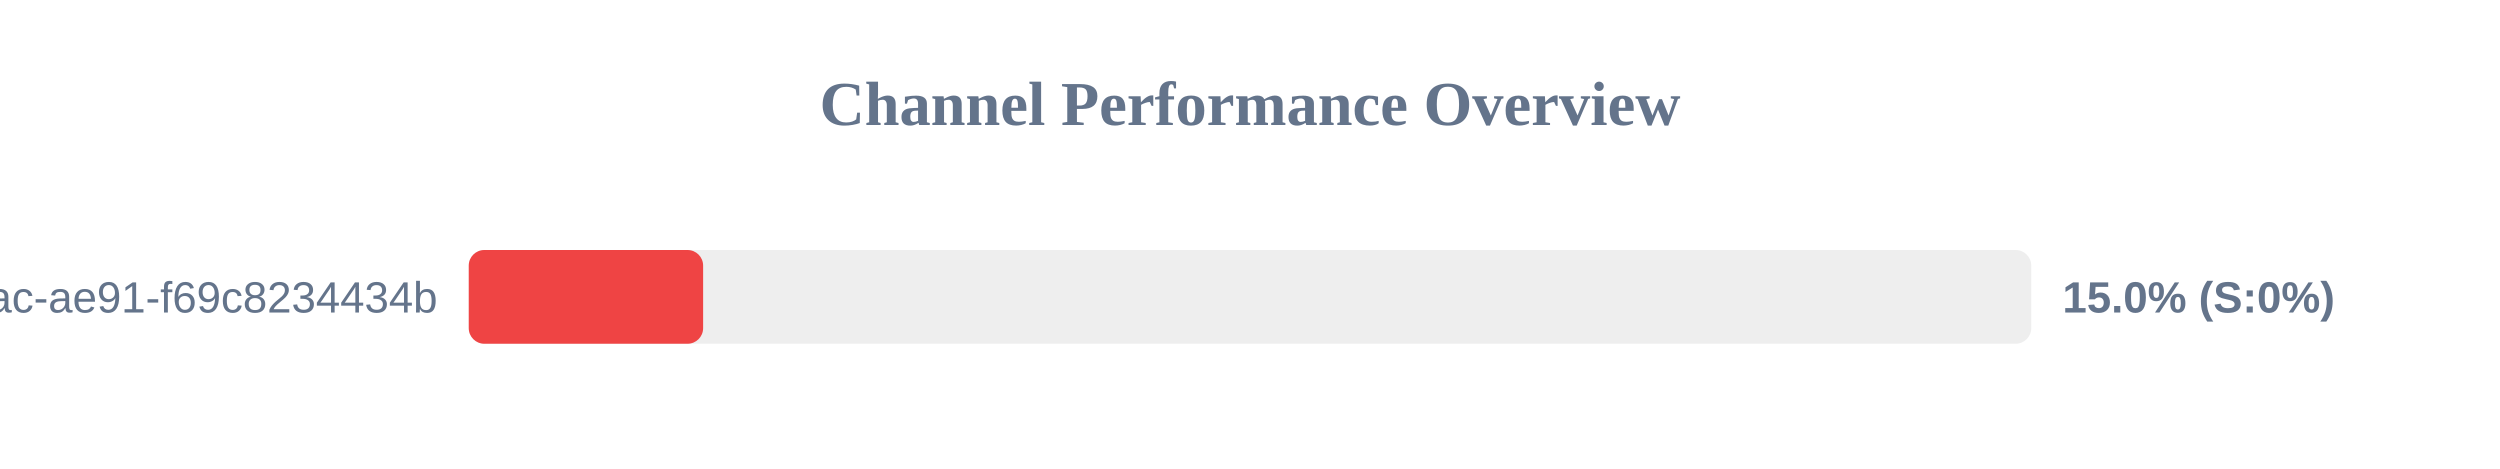
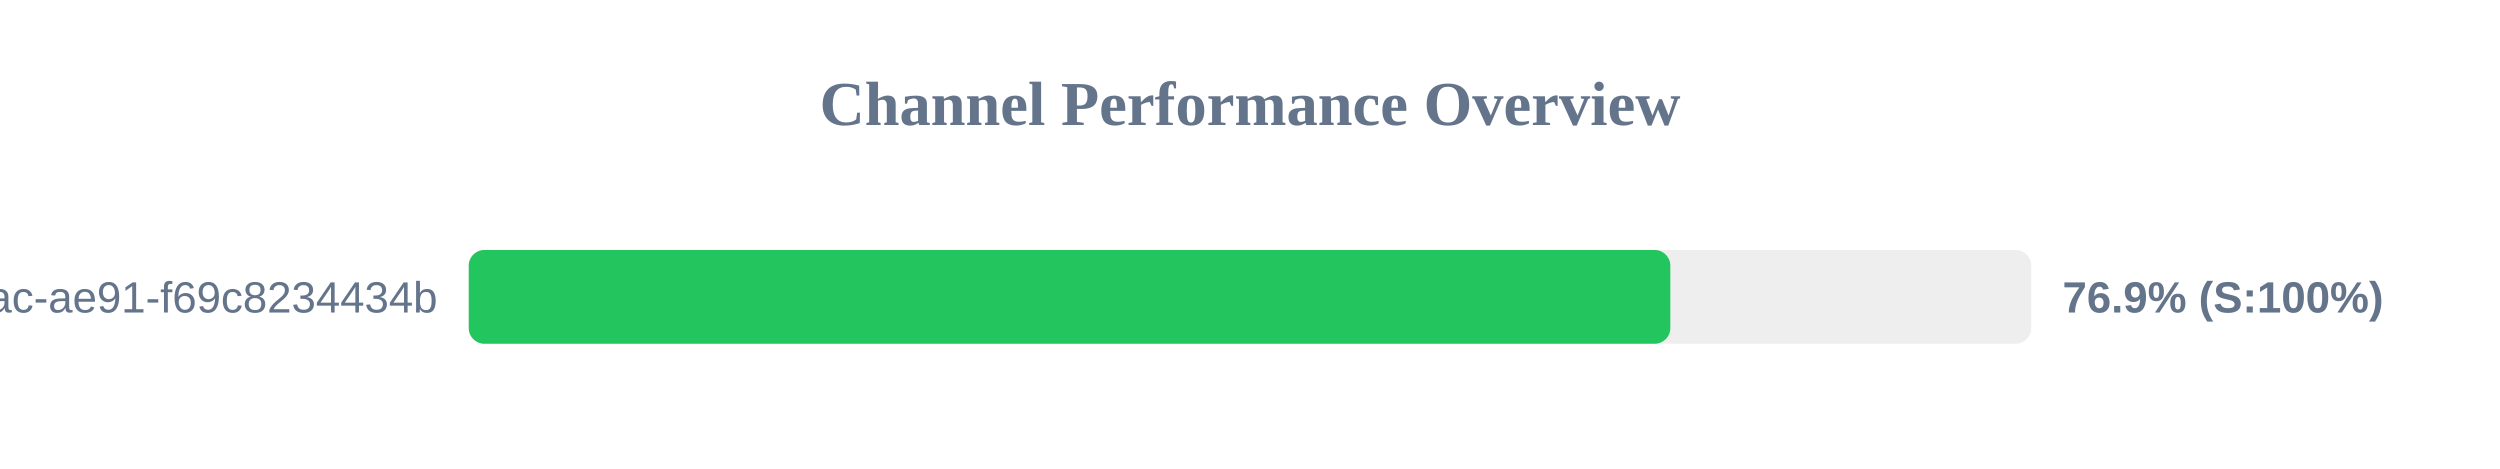
<svg xmlns="http://www.w3.org/2000/svg" width="800" height="150" version="1.1">
  <style>
        .row { font: 14px Arial; fill: #64748b; }
        .score { font: bold 14px Arial; fill: #64748b; }
    </style>
  <text x="400" y="40" text-anchor="middle" font-size="20px" font-weight="bold" fill="#64748b">Channel Performance Overview</text>
  <rect x="150" y="80" width="500" height="30" fill="#eee" rx="5" />
-   <rect x="150" y="80" width="75.0" height="30" fill="#ef4444" rx="5" />
+   <rect x="150" y="80" width="384.5" height="30" fill="#22c55e" rx="5" />
  <text x="140" y="100" text-anchor="end" class="row">?uuid=942b9cb8-92fa-46ac-ae91-f69c8234434b</text>
-   <text x="660" y="100" text-anchor="start" class="score">15.0% (S:0%)</text>
+   <text x="660" y="100" text-anchor="start" class="score">76.9% (S:100%)</text>
</svg>
